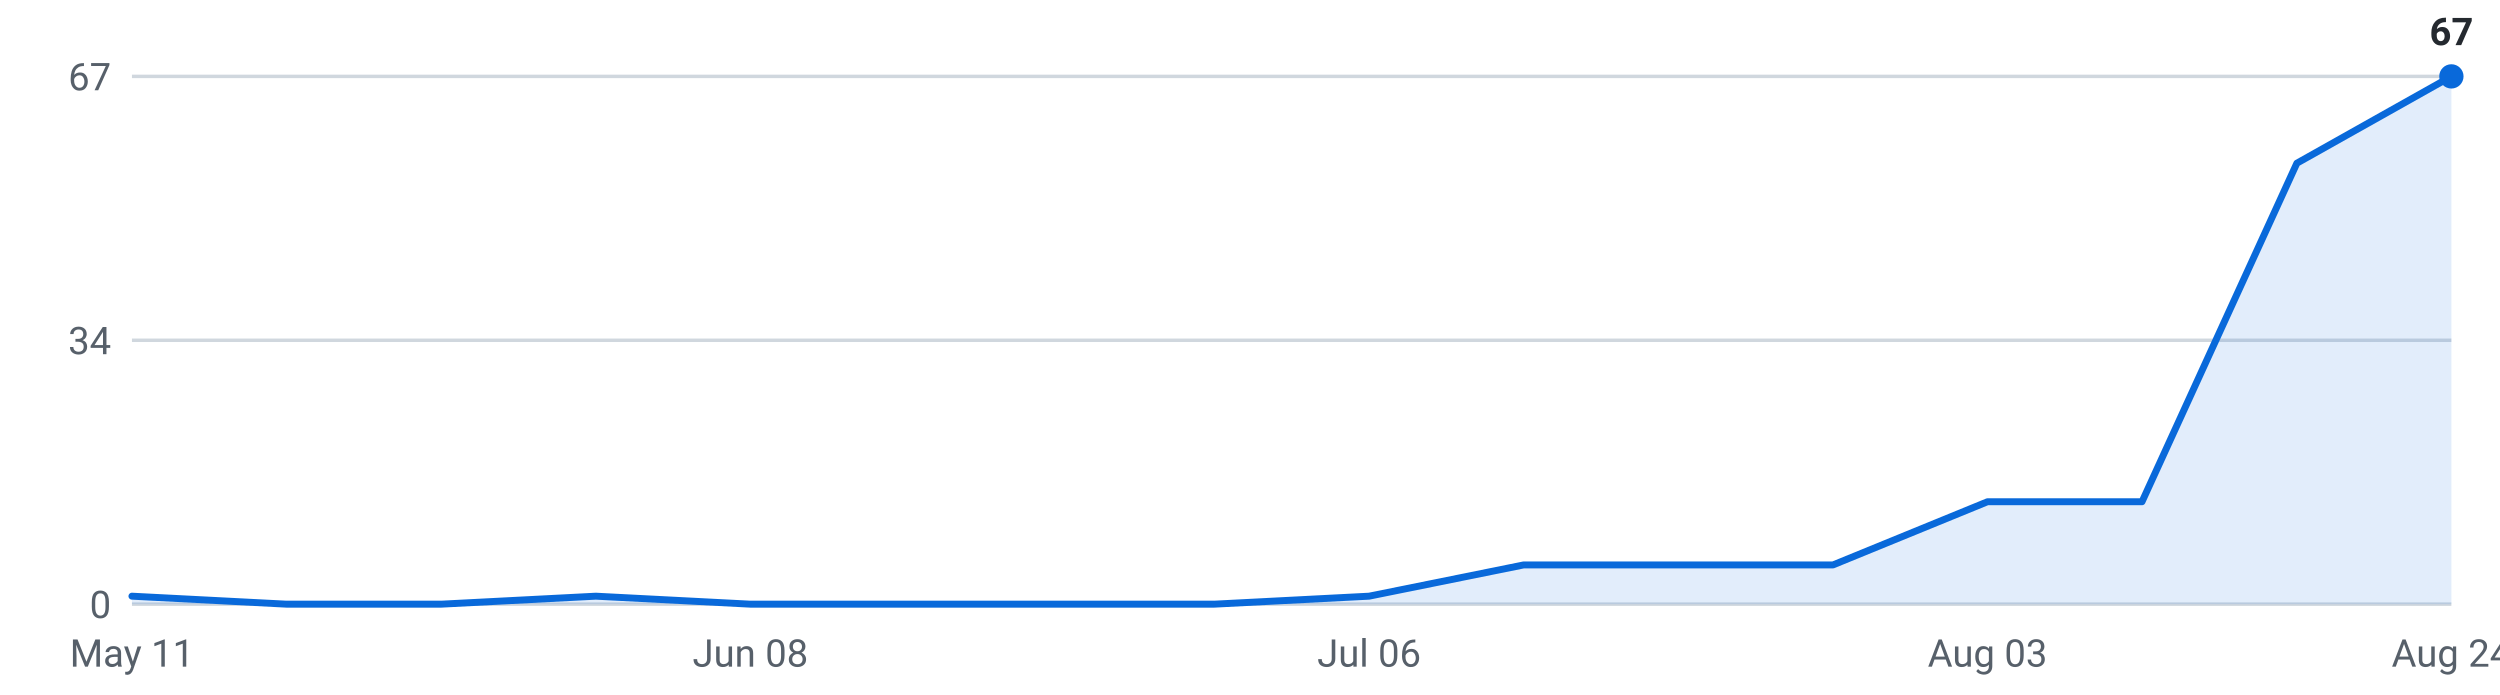
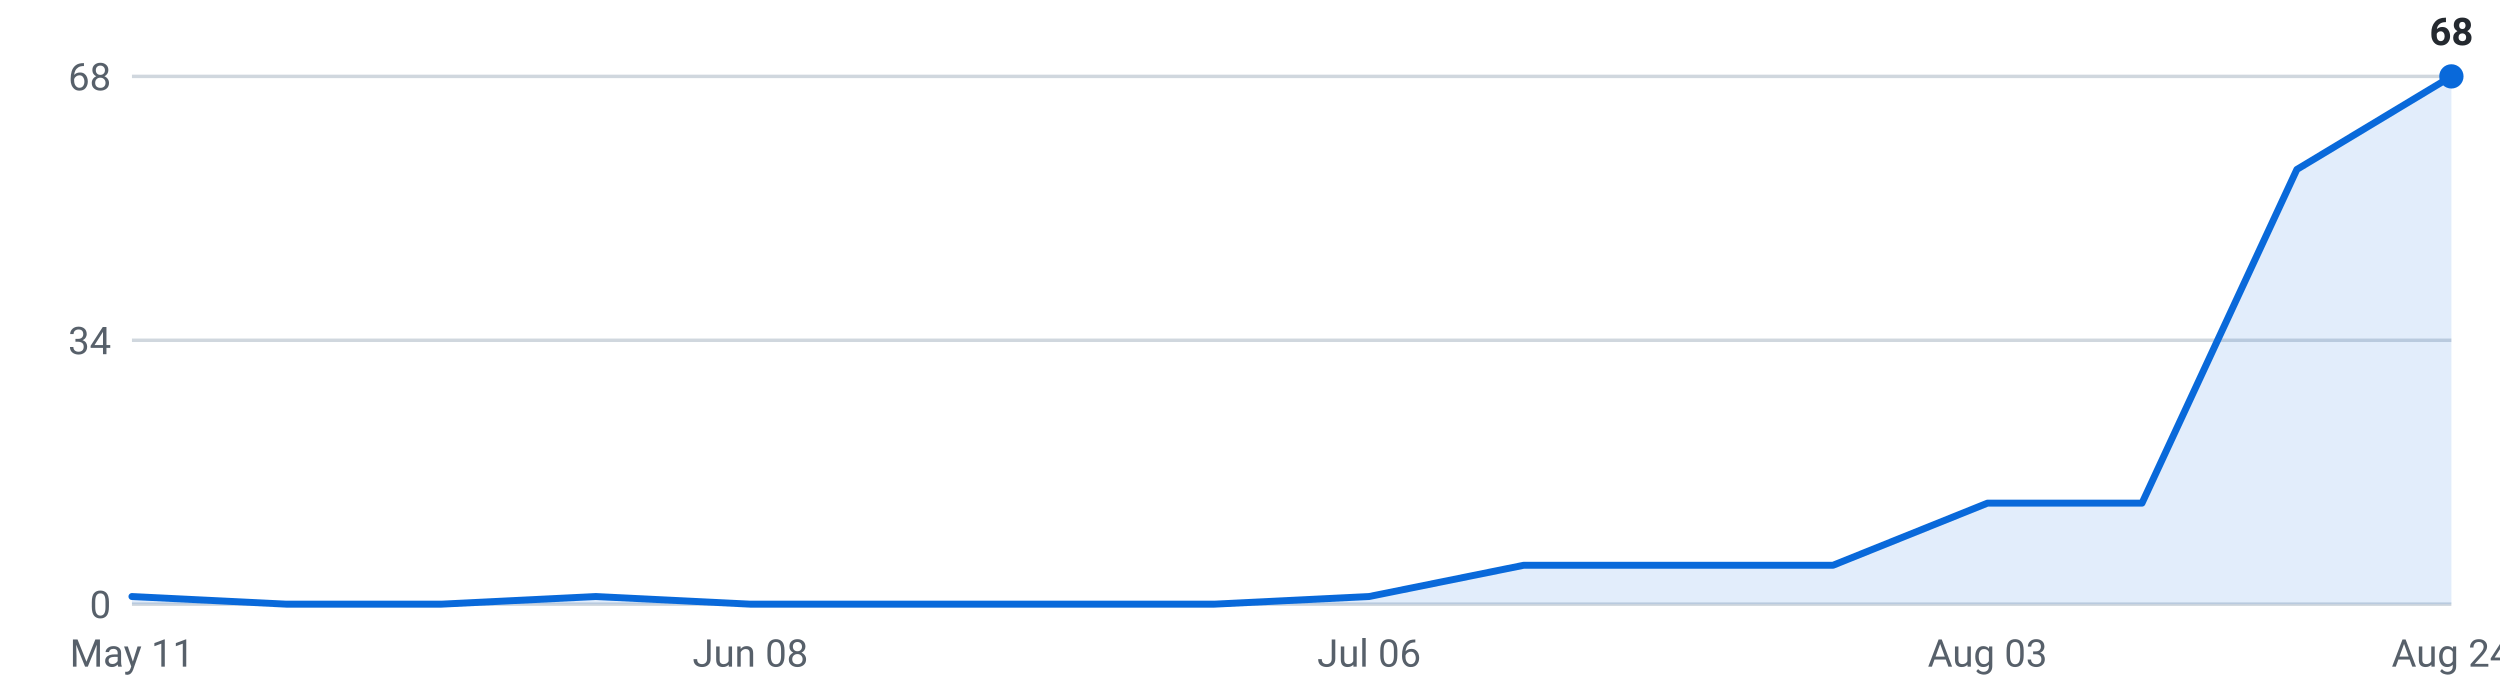
<svg xmlns="http://www.w3.org/2000/svg" viewBox="0 0 720 200" width="720" height="200" role="img" aria-label="Internships posted per week, last 16 weeks">
  <g font-family="-apple-system,Segoe UI,Roboto,sans-serif" font-size="11">
    <line x1="38" y1="174.0" x2="706" y2="174.0" stroke="#d0d7de" stroke-width="1" />
    <text x="32" y="178.0" text-anchor="end" fill="#57606a">0</text>
    <line x1="38" y1="98.0" x2="706" y2="98.0" stroke="#d0d7de" stroke-width="1" />
    <text x="32" y="102.0" text-anchor="end" fill="#57606a">34</text>
    <line x1="38" y1="22.0" x2="706" y2="22.0" stroke="#d0d7de" stroke-width="1" />
-     <text x="32" y="26.0" text-anchor="end" fill="#57606a">67</text>
-     <path d="M38.0,174 L38.0,171.7 L82.5,174.0 L127.1,174.0 L171.6,171.7 L216.1,174.0 L260.7,174.0 L305.2,174.0 L349.7,174.0 L394.3,171.7 L438.8,162.7 L483.3,162.7 L527.9,162.7 L572.4,144.5 L616.9,144.5 L661.5,47.0 L706.0,22.0 L706.0,174 Z" fill="#0969da" fill-opacity="0.12" />
-     <polyline points="38.0,171.7 82.5,174.0 127.1,174.0 171.6,171.7 216.1,174.0 260.7,174.0 305.2,174.0 349.7,174.0 394.3,171.7 438.8,162.7 483.3,162.7 527.9,162.7 572.4,144.5 616.9,144.5 661.5,47.0 706.0,22.0" fill="none" stroke="#0969da" stroke-width="2" stroke-linejoin="round" stroke-linecap="round" />
+     <text x="32" y="26.0" text-anchor="end" fill="#57606a">68</text>
+     <path d="M38.0,174 L38.0,171.8 L82.5,174.0 L127.1,174.0 L171.6,171.8 L216.1,174.0 L260.7,174.0 L305.2,174.0 L349.7,174.0 L394.3,171.8 L438.8,162.8 L483.3,162.8 L527.9,162.8 L572.4,144.9 L616.9,144.9 L661.5,48.8 L706.0,22.0 L706.0,174 Z" fill="#0969da" fill-opacity="0.12" />
+     <polyline points="38.0,171.8 82.5,174.0 127.1,174.0 171.6,171.8 216.1,174.0 260.7,174.0 305.2,174.0 349.7,174.0 394.3,171.8 438.8,162.8 483.3,162.8 527.9,162.8 572.4,144.9 616.9,144.9 661.5,48.8 706.0,22.0" fill="none" stroke="#0969da" stroke-width="2" stroke-linejoin="round" stroke-linecap="round" />
    <circle cx="706.0" cy="22.0" r="3.5" fill="#0969da" />
-     <text x="706.0" y="13.0" text-anchor="middle" fill="#24292f" font-weight="600">67</text>
+     <text x="706.0" y="13.0" text-anchor="middle" fill="#24292f" font-weight="600">68</text>
    <text x="38.0" y="192" text-anchor="middle" fill="#57606a">May 11</text>
    <text x="216.1" y="192" text-anchor="middle" fill="#57606a">Jun 08</text>
    <text x="394.3" y="192" text-anchor="middle" fill="#57606a">Jul 06</text>
    <text x="572.4" y="192" text-anchor="middle" fill="#57606a">Aug 03</text>
    <text x="706.0" y="192" text-anchor="middle" fill="#57606a">Aug 24</text>
  </g>
</svg>
